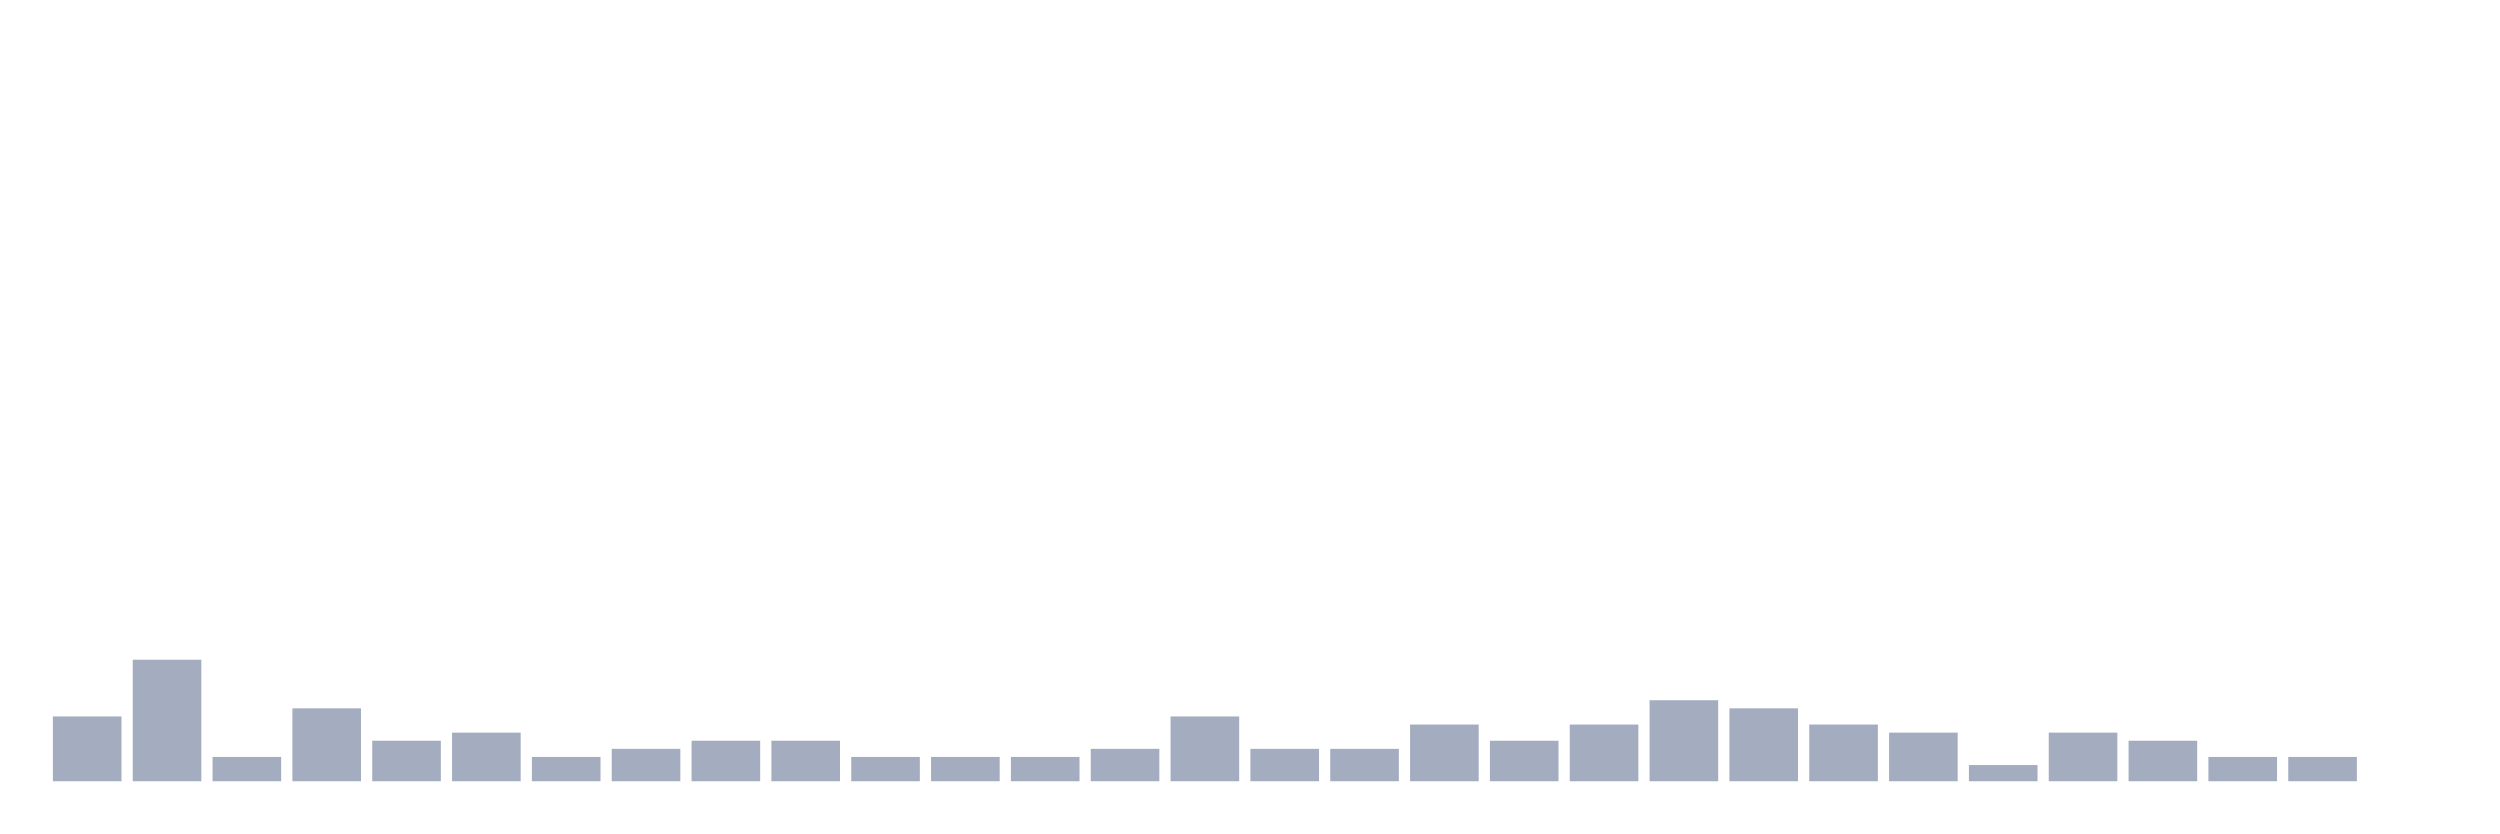
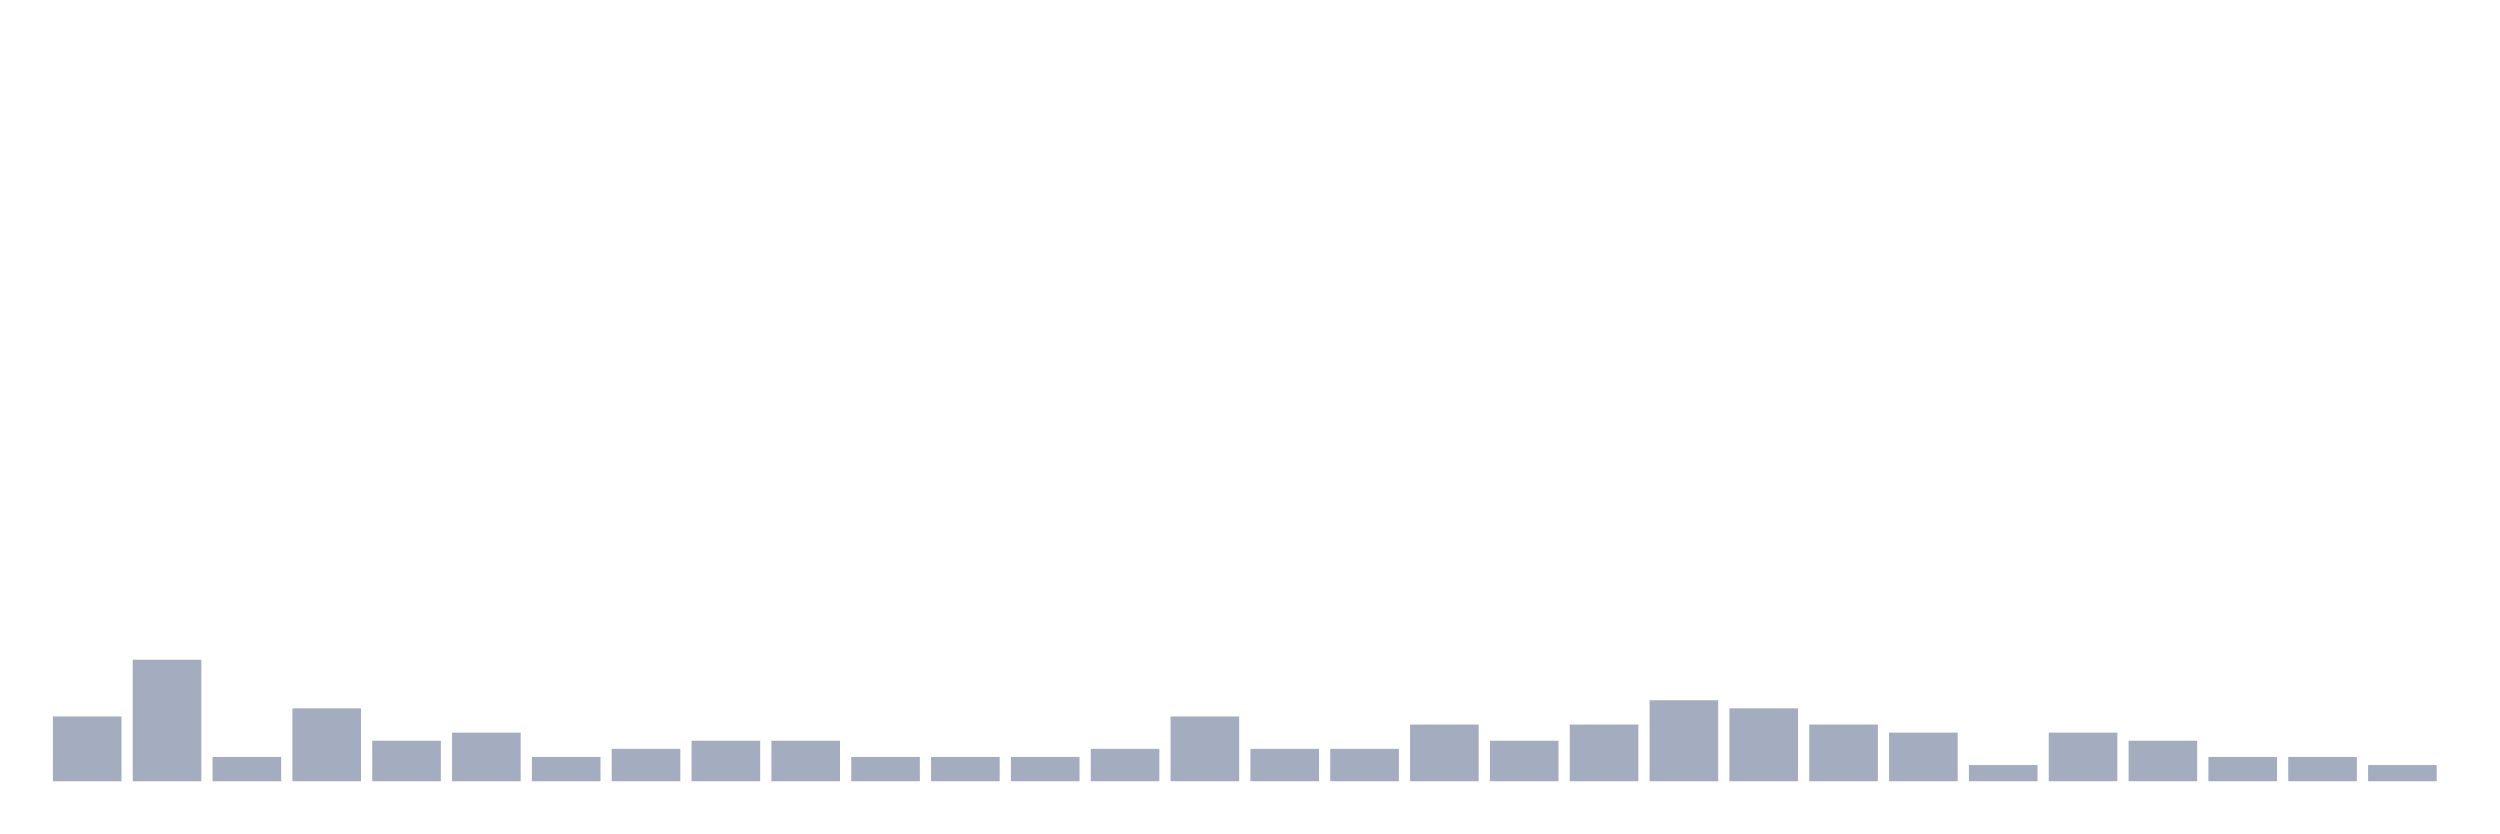
<svg xmlns="http://www.w3.org/2000/svg" viewBox="0 0 480 160">
  <g transform="translate(10,10)">
    <rect class="bar" x="0.153" width="13.175" y="127.556" height="12.444" fill="rgb(164,173,192)" />
    <rect class="bar" x="15.482" width="13.175" y="116.667" height="23.333" fill="rgb(164,173,192)" />
    <rect class="bar" x="30.81" width="13.175" y="135.333" height="4.667" fill="rgb(164,173,192)" />
    <rect class="bar" x="46.138" width="13.175" y="126" height="14" fill="rgb(164,173,192)" />
    <rect class="bar" x="61.466" width="13.175" y="132.222" height="7.778" fill="rgb(164,173,192)" />
    <rect class="bar" x="76.794" width="13.175" y="130.667" height="9.333" fill="rgb(164,173,192)" />
    <rect class="bar" x="92.123" width="13.175" y="135.333" height="4.667" fill="rgb(164,173,192)" />
    <rect class="bar" x="107.451" width="13.175" y="133.778" height="6.222" fill="rgb(164,173,192)" />
    <rect class="bar" x="122.779" width="13.175" y="132.222" height="7.778" fill="rgb(164,173,192)" />
    <rect class="bar" x="138.107" width="13.175" y="132.222" height="7.778" fill="rgb(164,173,192)" />
    <rect class="bar" x="153.436" width="13.175" y="135.333" height="4.667" fill="rgb(164,173,192)" />
    <rect class="bar" x="168.764" width="13.175" y="135.333" height="4.667" fill="rgb(164,173,192)" />
    <rect class="bar" x="184.092" width="13.175" y="135.333" height="4.667" fill="rgb(164,173,192)" />
    <rect class="bar" x="199.42" width="13.175" y="133.778" height="6.222" fill="rgb(164,173,192)" />
    <rect class="bar" x="214.748" width="13.175" y="127.556" height="12.444" fill="rgb(164,173,192)" />
    <rect class="bar" x="230.077" width="13.175" y="133.778" height="6.222" fill="rgb(164,173,192)" />
    <rect class="bar" x="245.405" width="13.175" y="133.778" height="6.222" fill="rgb(164,173,192)" />
    <rect class="bar" x="260.733" width="13.175" y="129.111" height="10.889" fill="rgb(164,173,192)" />
    <rect class="bar" x="276.061" width="13.175" y="132.222" height="7.778" fill="rgb(164,173,192)" />
    <rect class="bar" x="291.39" width="13.175" y="129.111" height="10.889" fill="rgb(164,173,192)" />
    <rect class="bar" x="306.718" width="13.175" y="124.444" height="15.556" fill="rgb(164,173,192)" />
    <rect class="bar" x="322.046" width="13.175" y="126" height="14" fill="rgb(164,173,192)" />
    <rect class="bar" x="337.374" width="13.175" y="129.111" height="10.889" fill="rgb(164,173,192)" />
    <rect class="bar" x="352.702" width="13.175" y="130.667" height="9.333" fill="rgb(164,173,192)" />
    <rect class="bar" x="368.031" width="13.175" y="136.889" height="3.111" fill="rgb(164,173,192)" />
    <rect class="bar" x="383.359" width="13.175" y="130.667" height="9.333" fill="rgb(164,173,192)" />
    <rect class="bar" x="398.687" width="13.175" y="132.222" height="7.778" fill="rgb(164,173,192)" />
    <rect class="bar" x="414.015" width="13.175" y="135.333" height="4.667" fill="rgb(164,173,192)" />
    <rect class="bar" x="429.344" width="13.175" y="135.333" height="4.667" fill="rgb(164,173,192)" />
-     <rect class="bar" x="444.672" width="13.175" y="140" height="0" fill="rgb(164,173,192)" />
+     <rect class="bar" x="444.672" width="13.175" y="136.889" height="3.111" fill="rgb(164,173,192)" />
  </g>
</svg>
